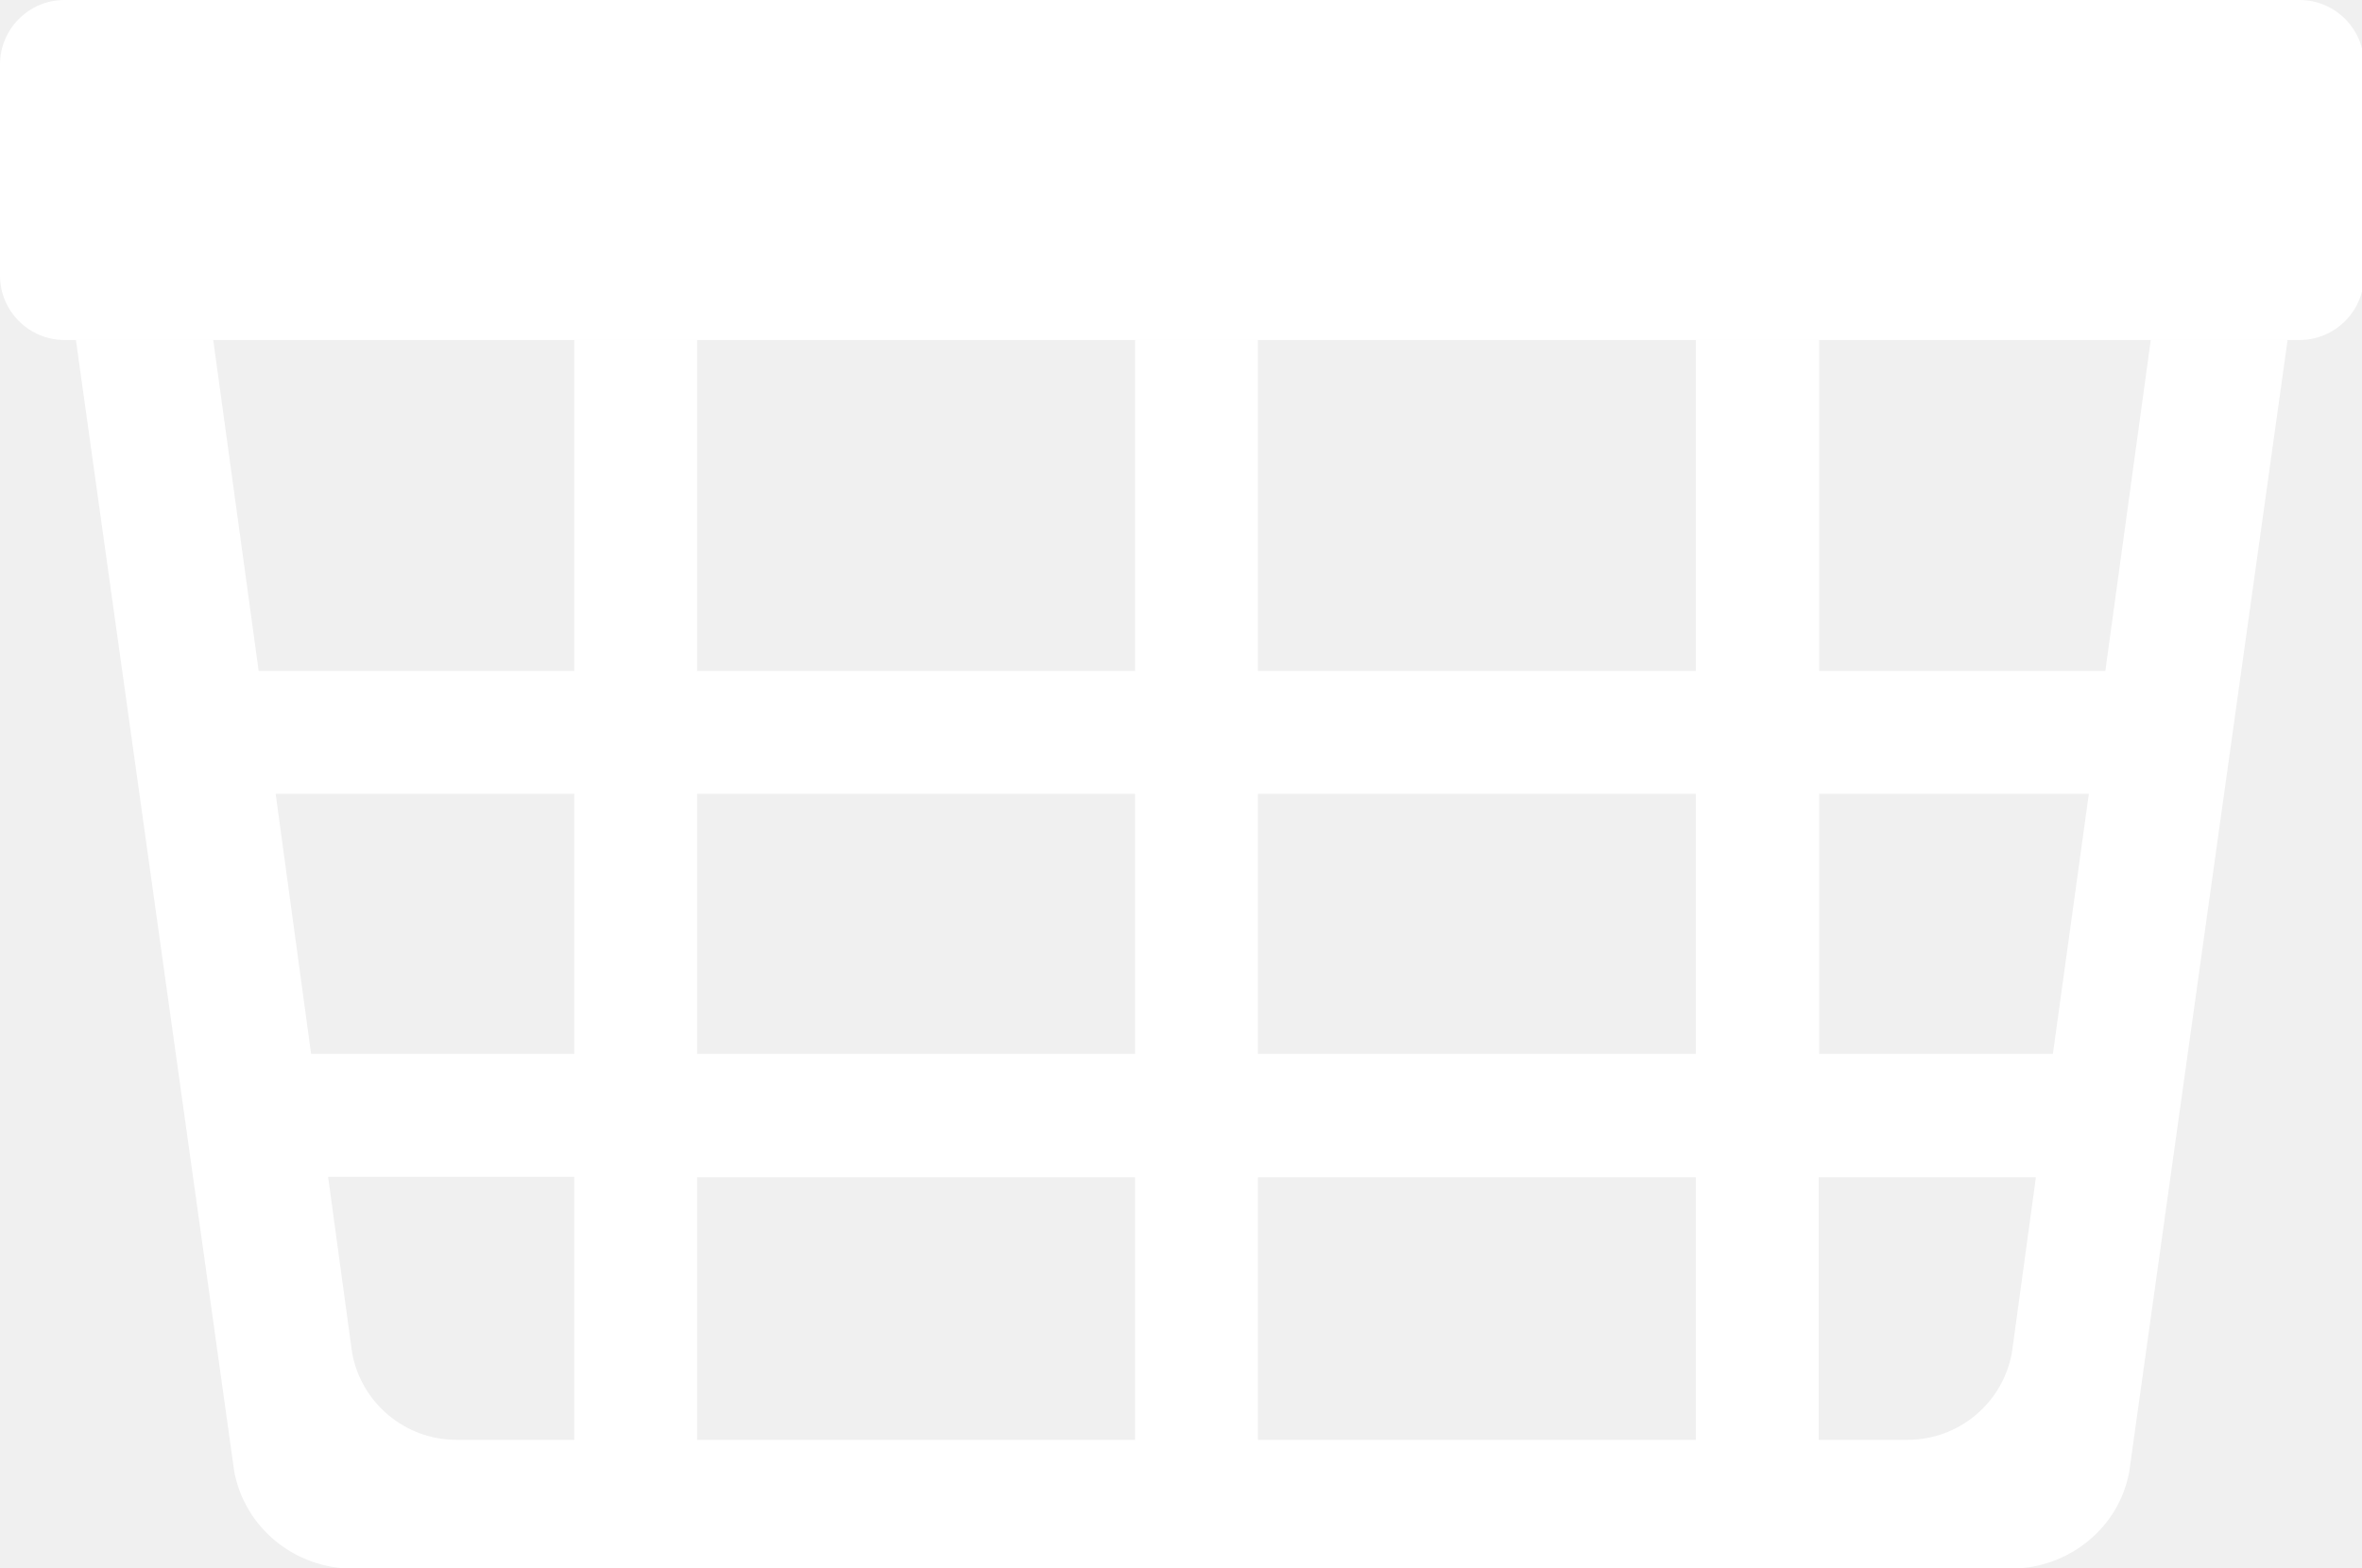
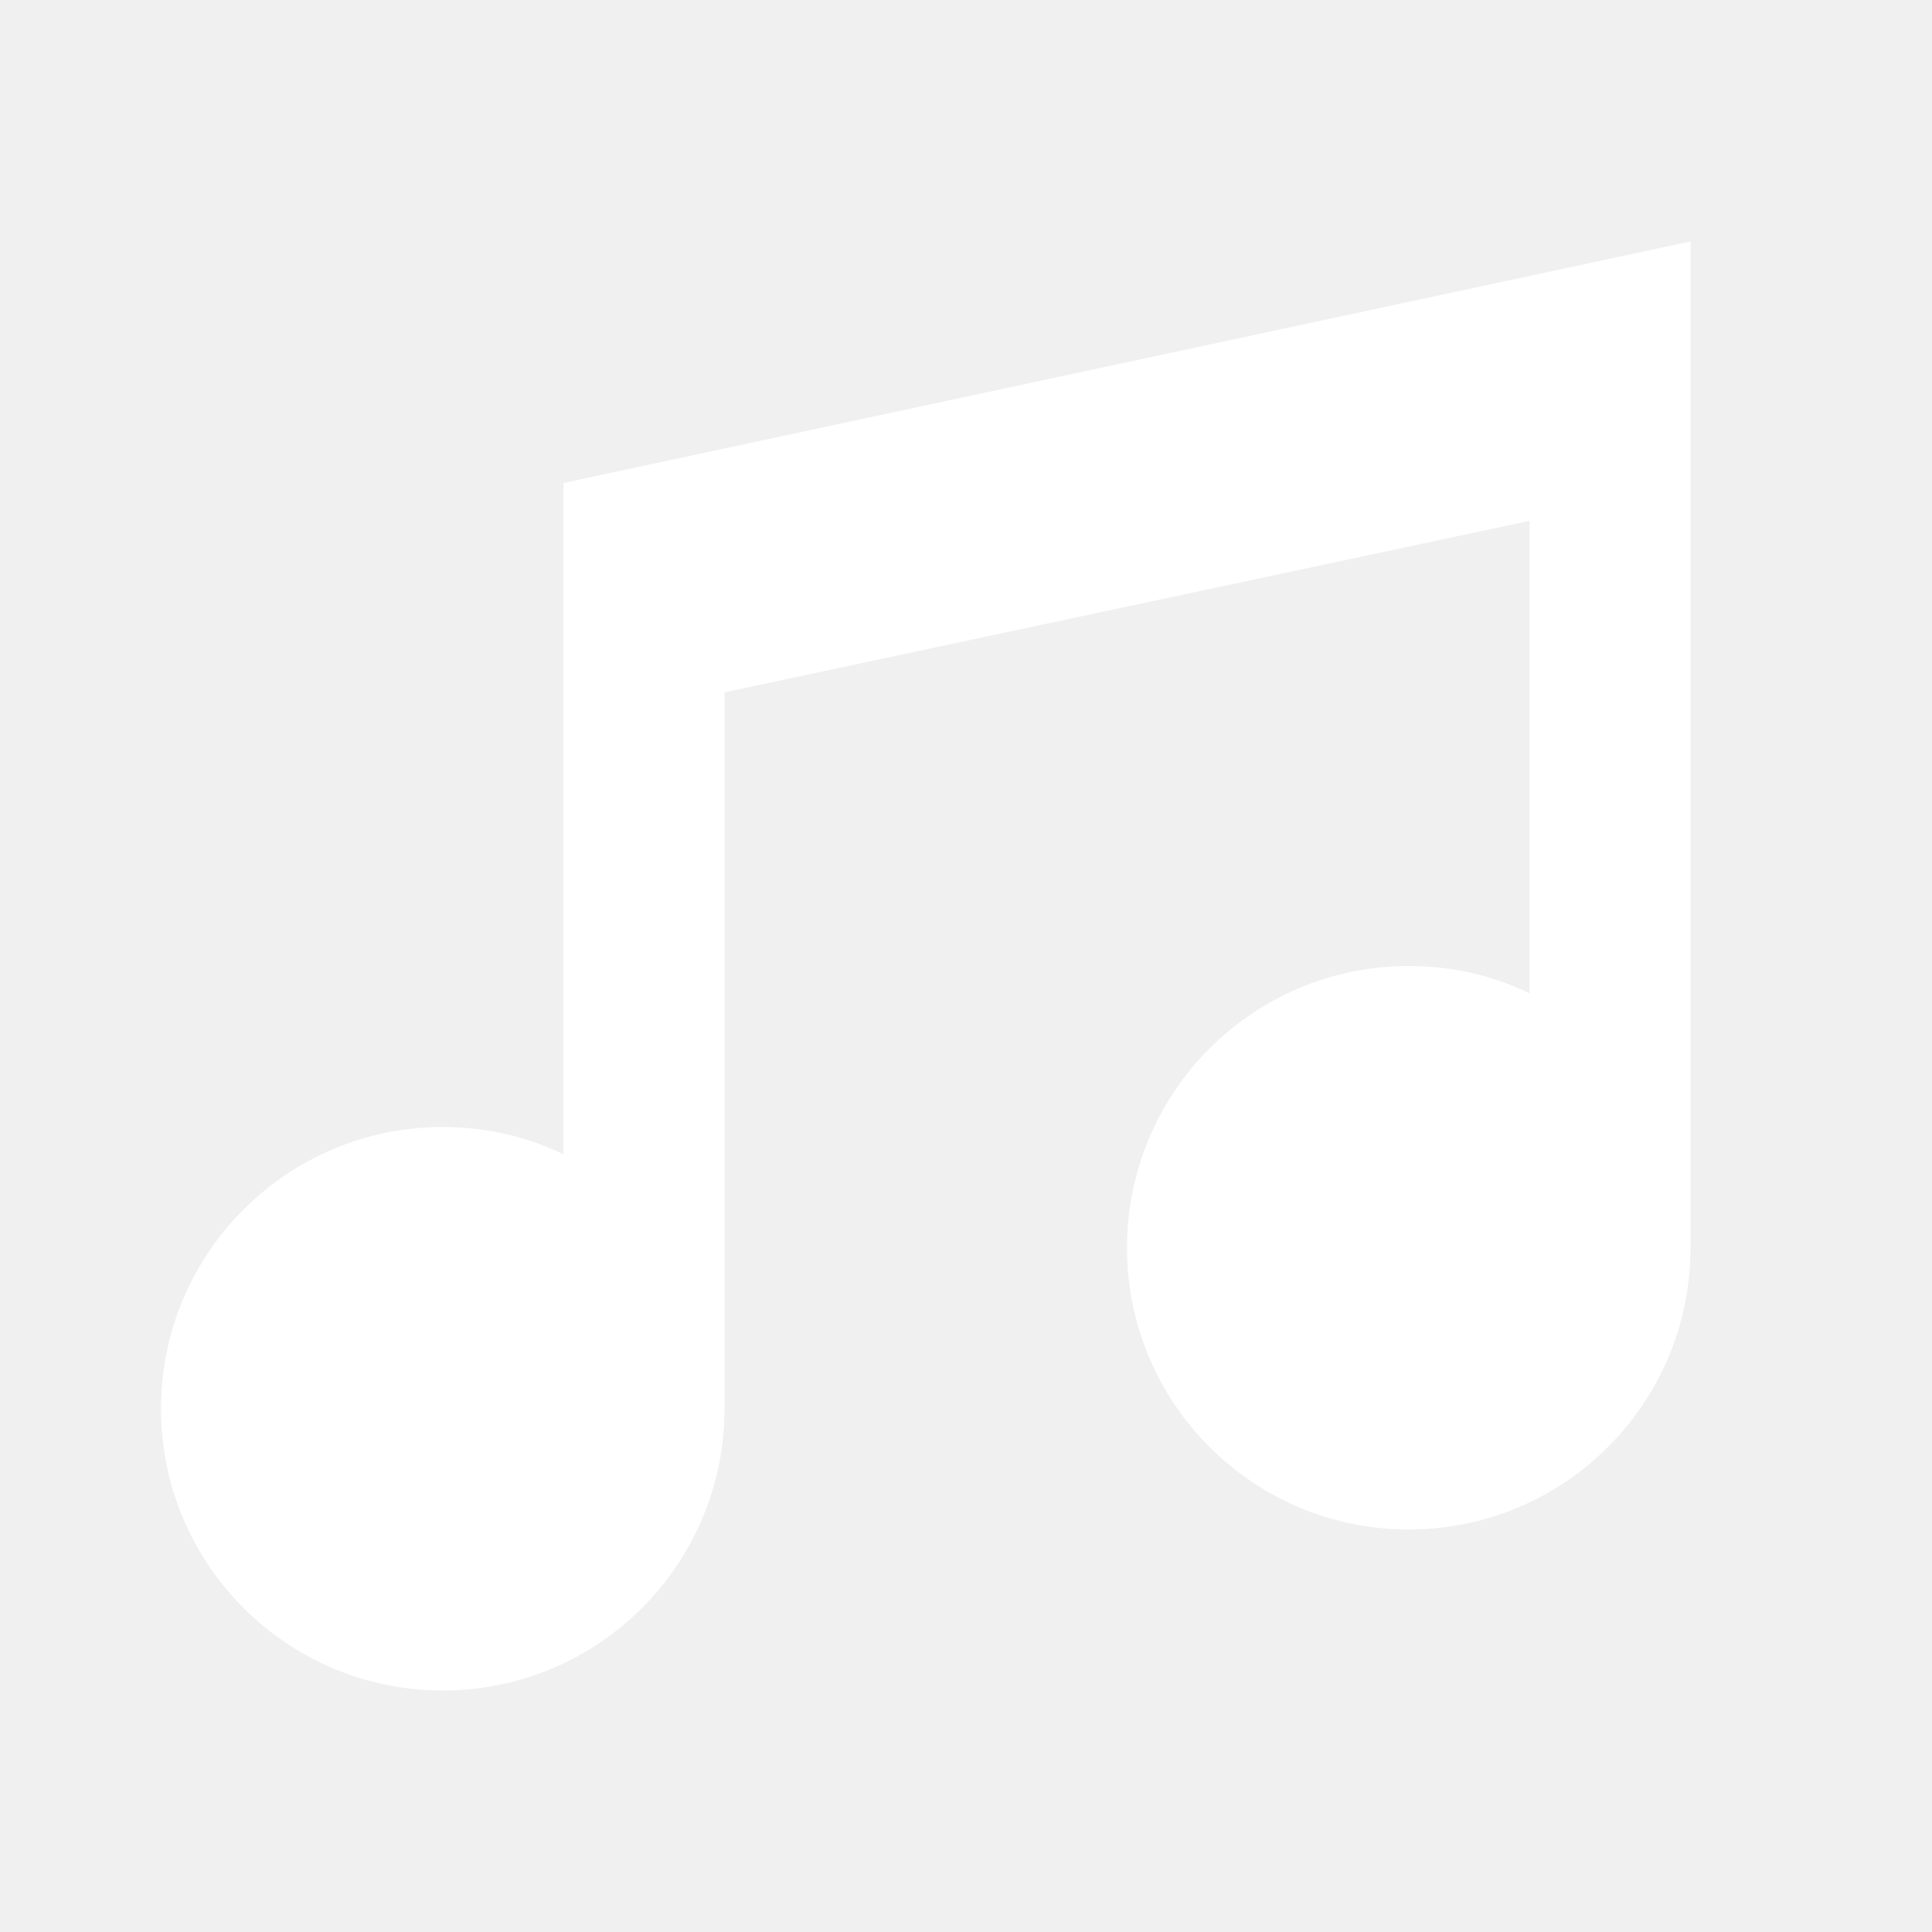
- <svg xmlns="http://www.w3.org/2000/svg" width="473" height="314" xml:space="preserve" version="1.1">
-   <g>
-     <g id="svg_1">
-       <path id="svg_2" fill="#FFFFFF" d="m460.5,68.1l-447.6,0c-7.1,0 -12.9,-5.8 -12.9,-12.9l0,-42.3c0,-7.1 5.8,-12.9 12.9,-12.9l447.6,0c7.1,0 12.9,5.8 12.9,12.9l0,42.3c0,7.1 -5.8,12.9 -12.9,12.9z" class="st4" />
-       <path id="svg_3" fill="#FFFFFF" d="m430.7,68.1l-9.1,66.3l-57.3,0l0,-66.3l-24.7,0l0,66.3l-87.7,0l0,-66.3l-24.6,0l0,66.3l-87.7,0l0,-66.3l-24.6,0l0,66.3l-63.2,0l-9.1,-66.3l-27.5,0l31.7,226.6c2.1,11.3 12.1,19.5 23.8,19.5l331.9,0c11.7,0 21.8,-8.2 23.8,-19.5l31.7,-226.6l-27.4,0l0,0zm-315.7,220.3l-23.6,0c-10.3,0 -19.1,-7.4 -20.9,-17.5l-4.8,-35.2l49.3,0l0,52.7zm0,-77.3l-52.7,0l-7.1,-52.1l59.8,0l0,52.1l0,0zm112.3,77.3l-87.7,0l0,-52.6l87.7,0l0,52.6zm0,-77.3l-87.7,0l0,-52.1l87.7,0l0,52.1zm112.3,77.3l-87.7,0l0,-52.6l87.7,0l0,52.6zm0,-77.3l-87.7,0l0,-52.1l87.7,0l0,52.1zm63.3,59.8c-1.8,10.1 -10.6,17.5 -20.9,17.5l-17.8,0l0,-52.6l43.5,0l-4.8,35.1zm8.2,-59.8l-46.8,0l0,-52.1l54,0l-7.2,52.1z" class="st5" />
-     </g>
-   </g>
+ <svg xmlns="http://www.w3.org/2000/svg" version="1.1" width="24" height="24" viewBox="0 0 24 24">
+   <path fill="#FFFFFF" d="M21,3V15.5A3.5,3.5 0 0,1 17.5,19A3.5,3.5 0 0,1 14,15.5A3.5,3.5 0 0,1 17.5,12C18.04,12 18.55,12.12 19,12.34V6.47L9,8.6V17.5A3.5,3.5 0 0,1 5.5,21A3.5,3.5 0 0,1 2,17.5A3.5,3.5 0 0,1 5.5,14C6.04,14 6.55,14.12 7,14.34V6L21,3Z" />
</svg>
